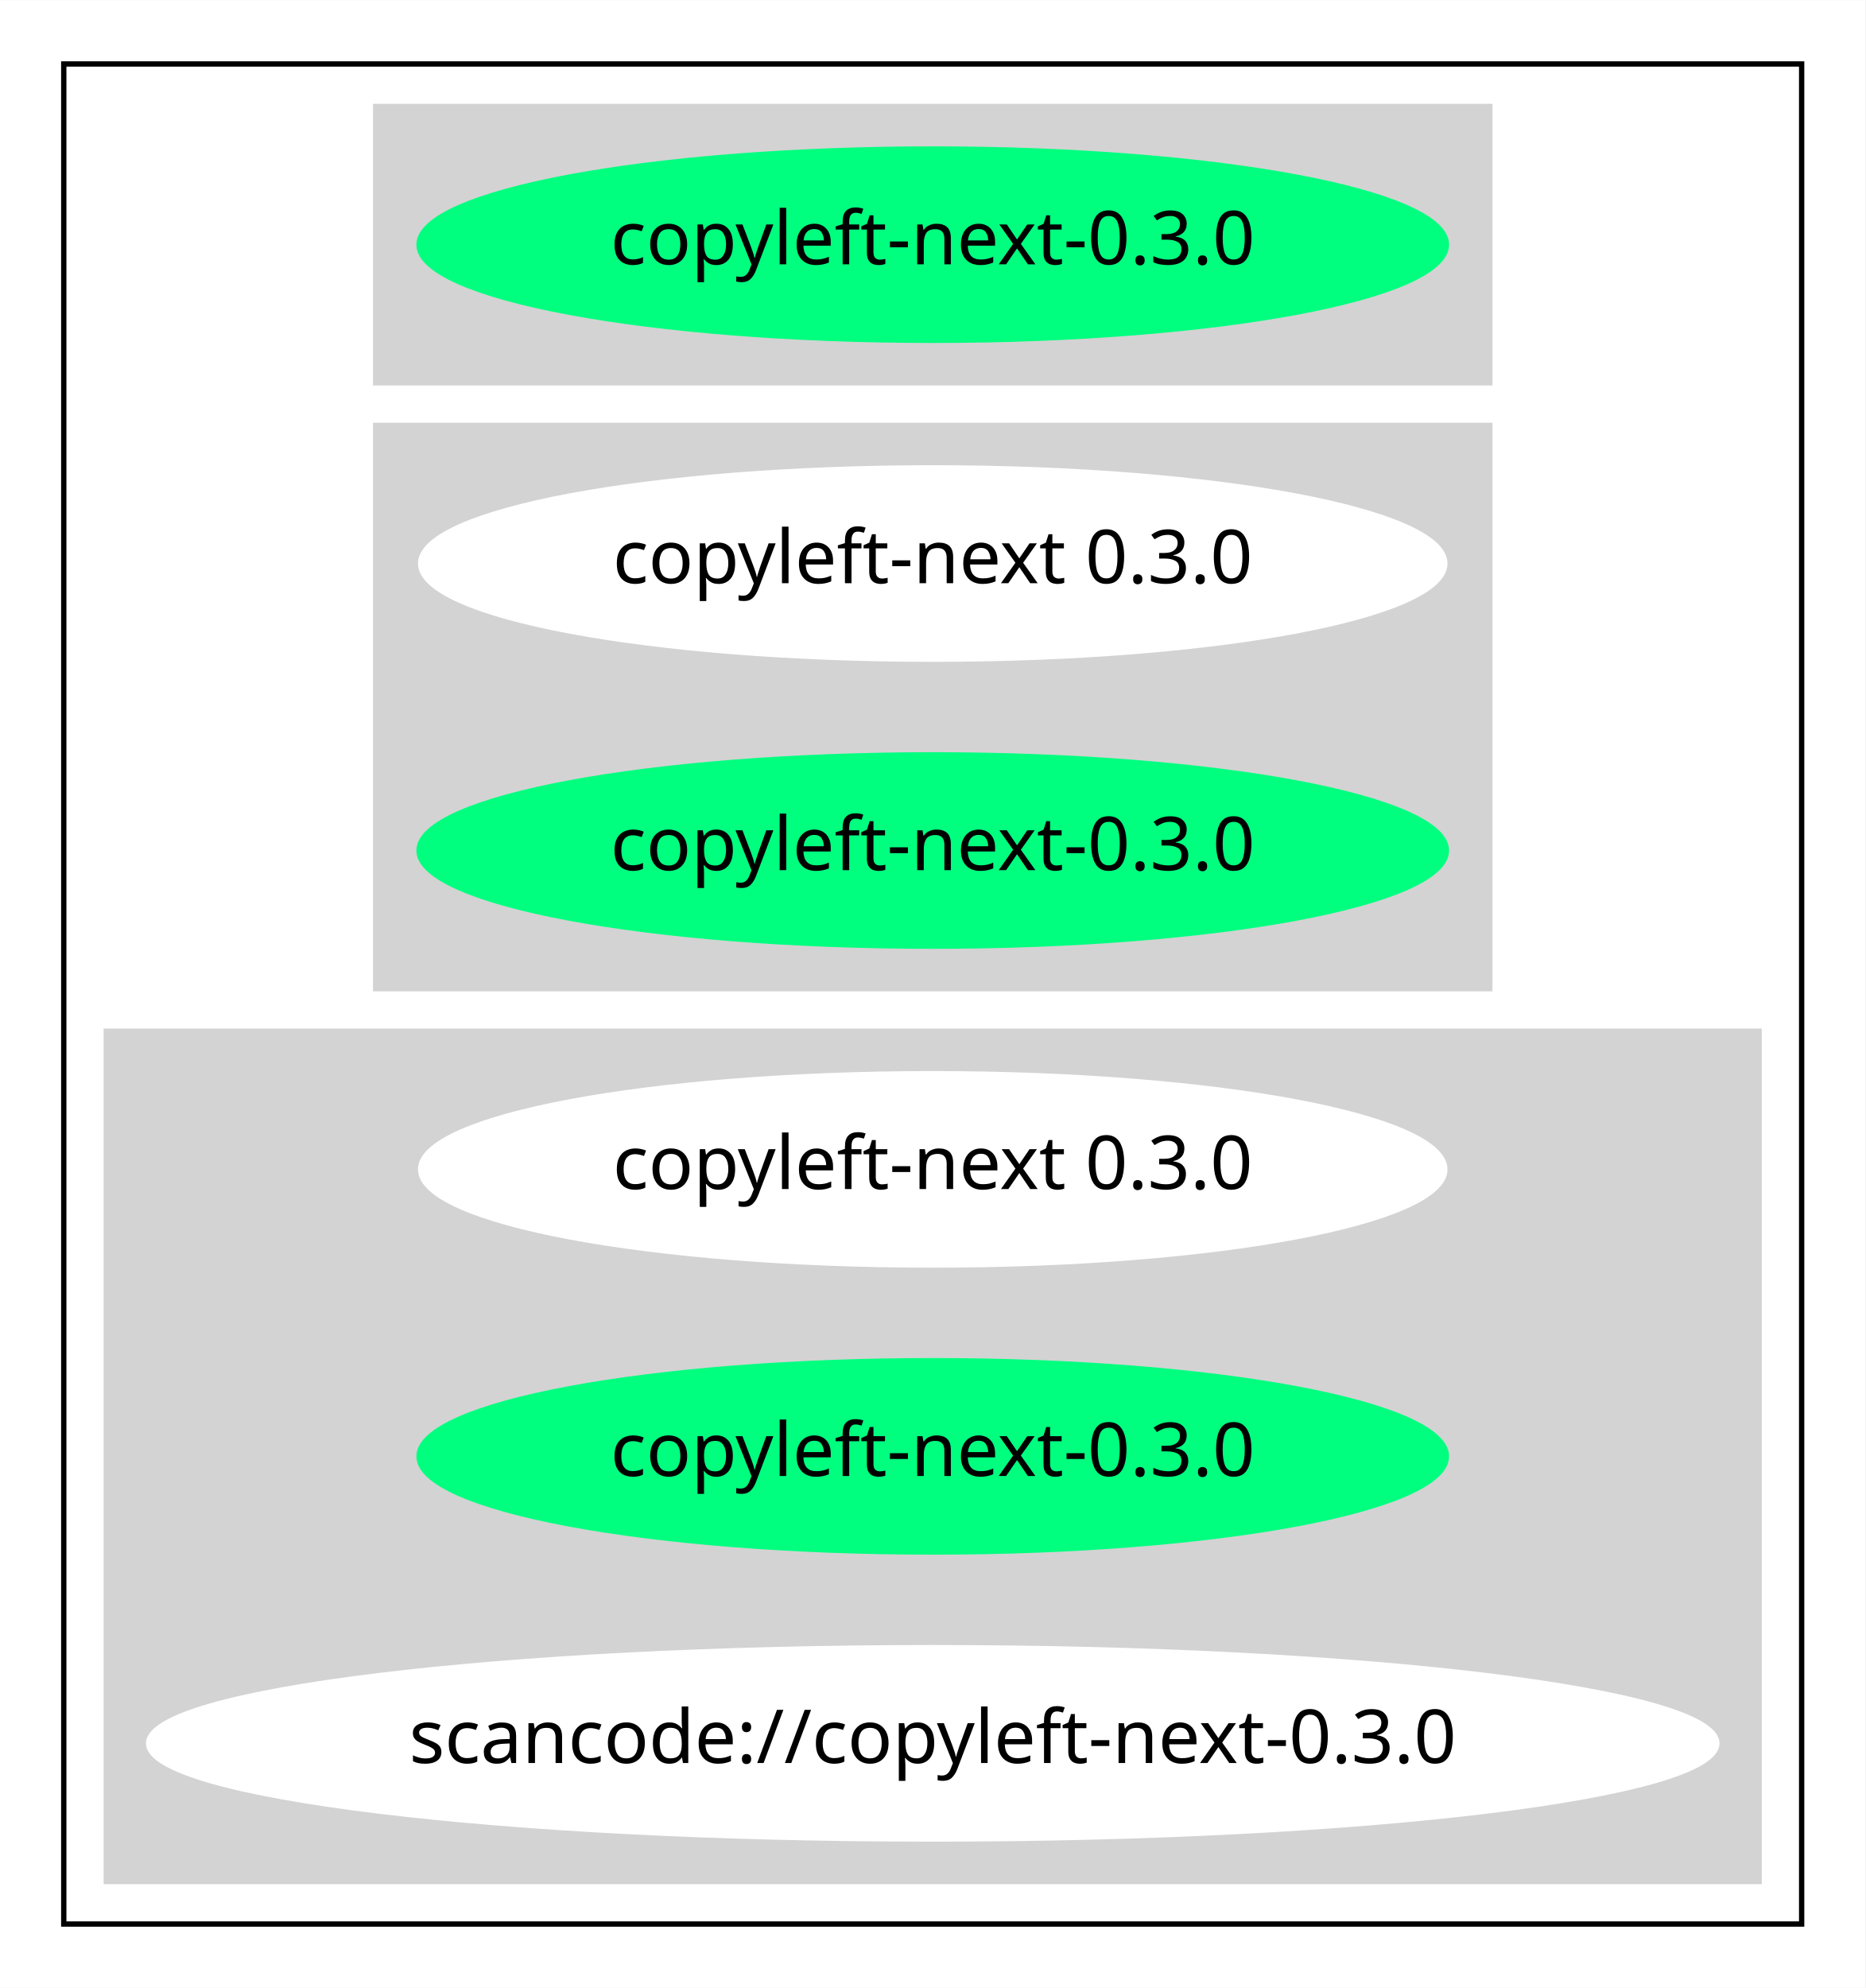
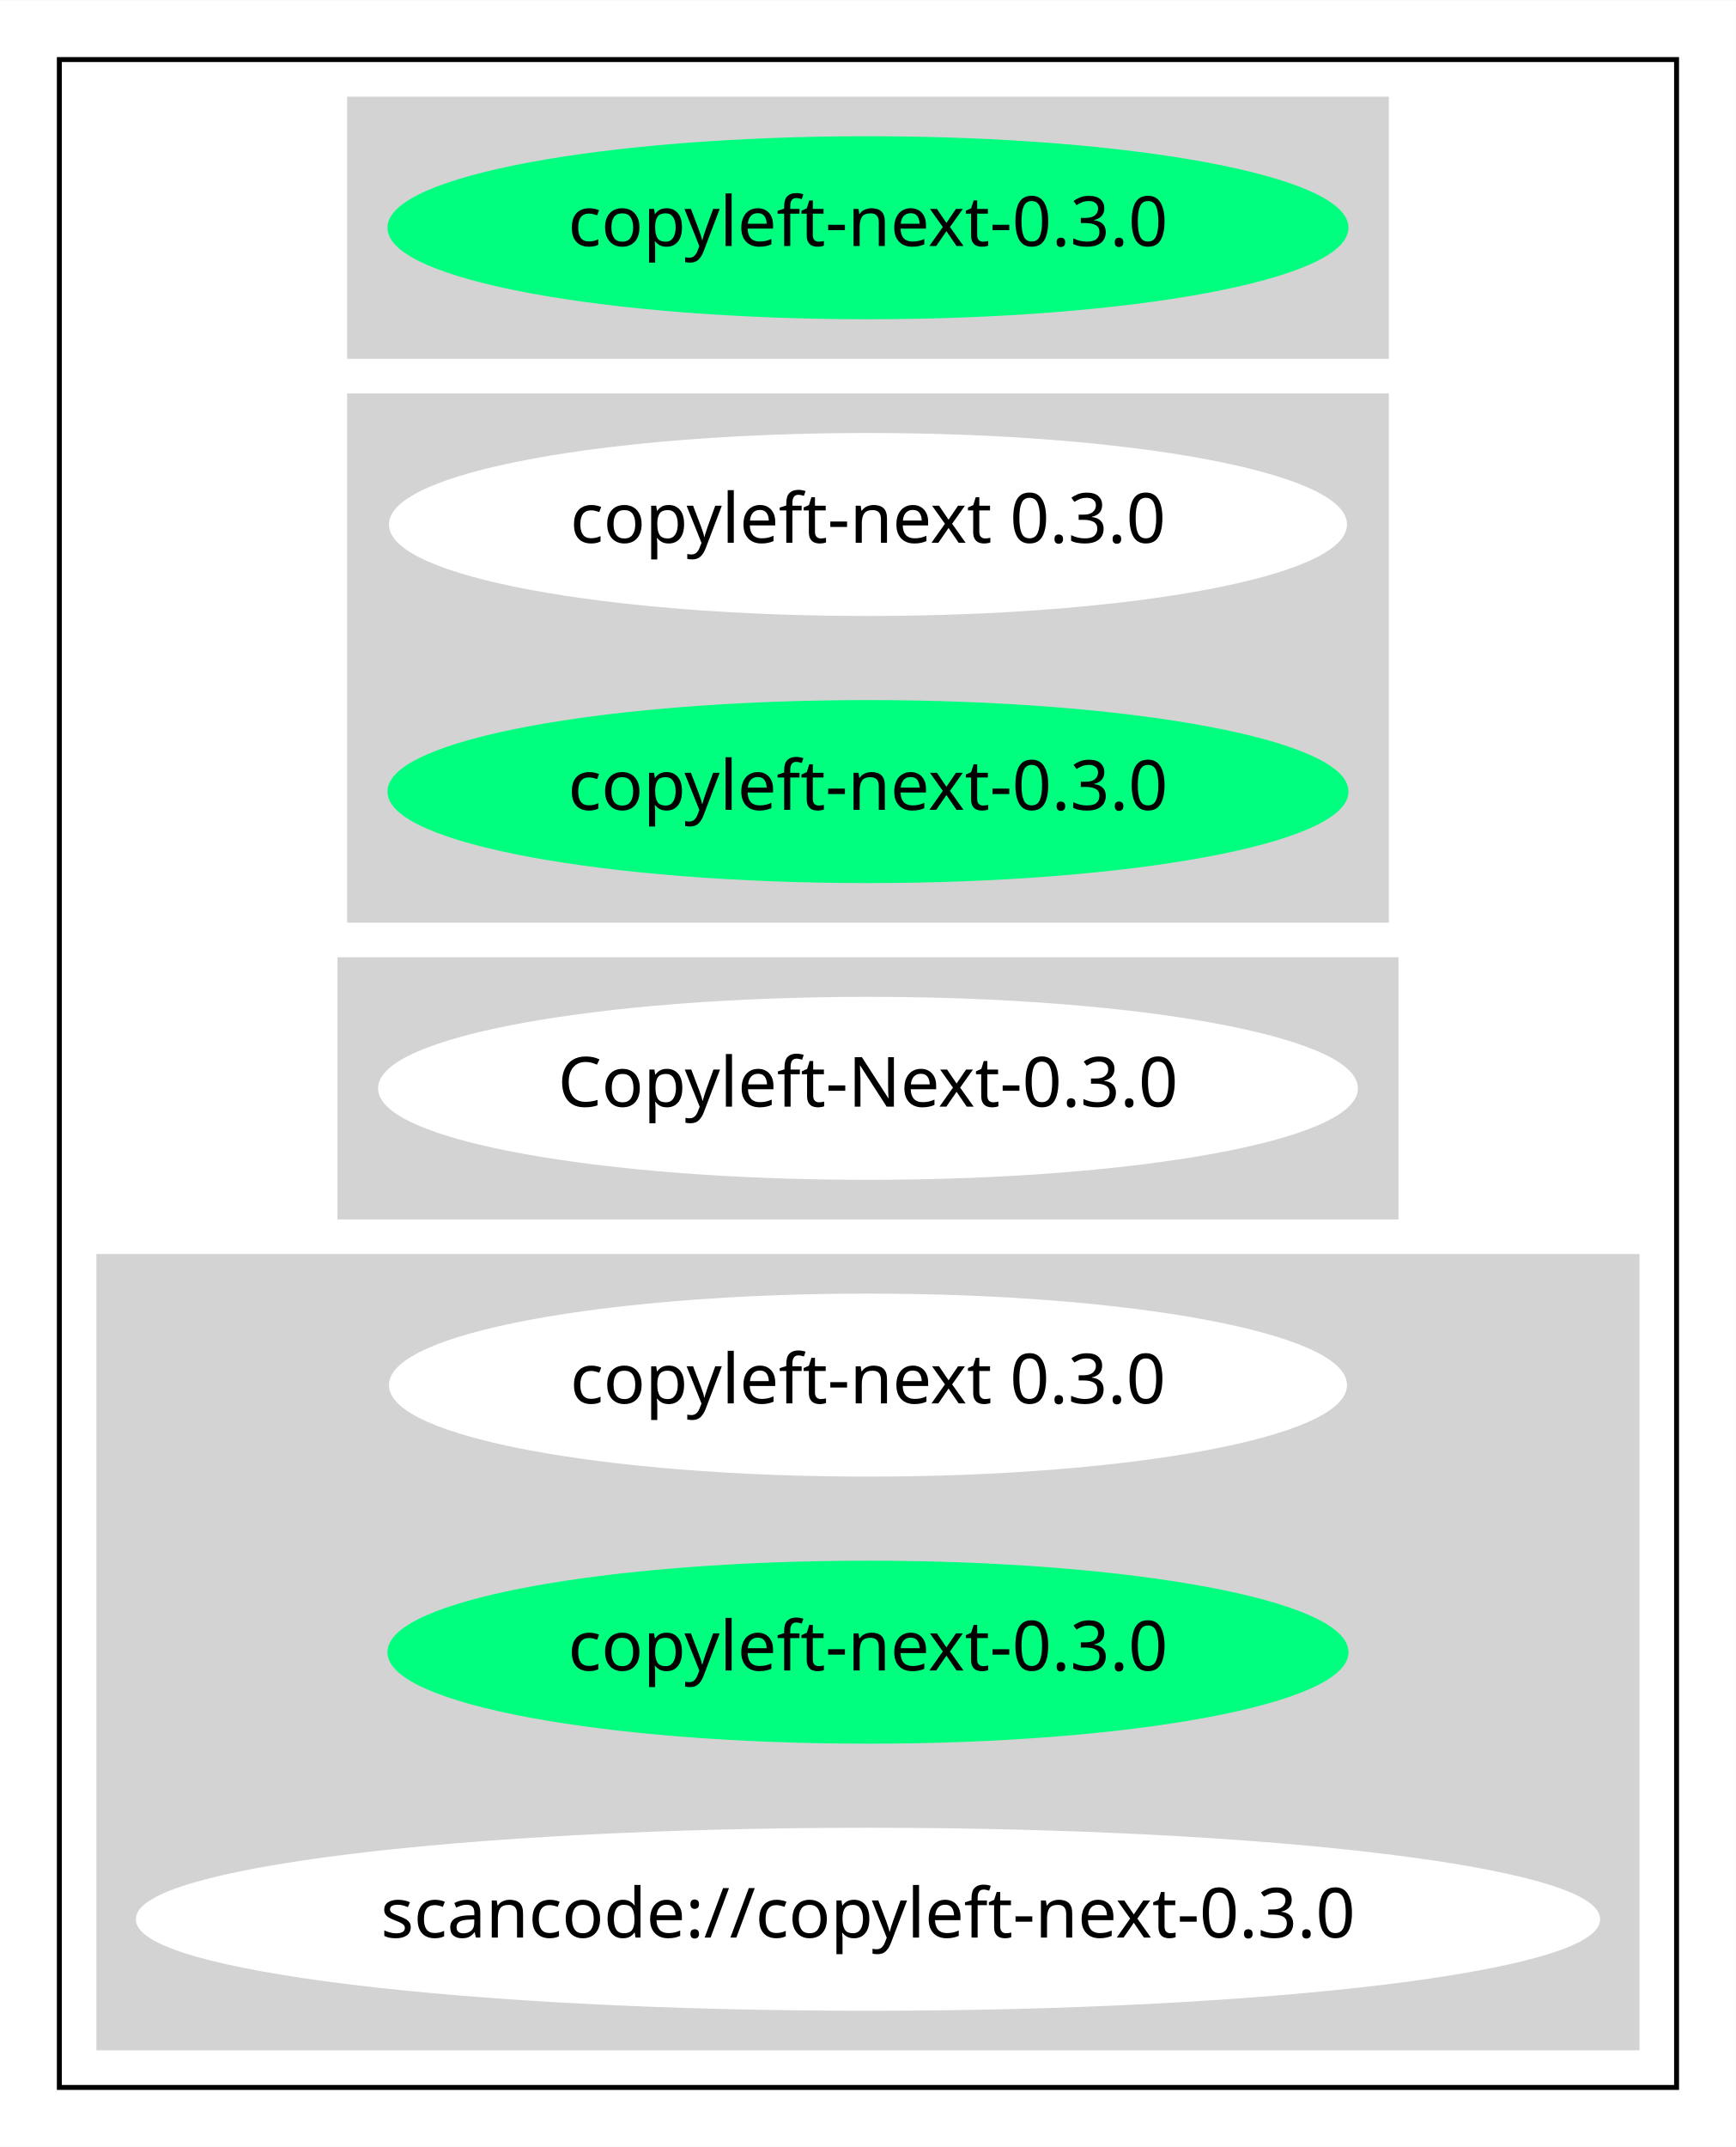
- <svg xmlns="http://www.w3.org/2000/svg" width="351pt" height="374pt" viewBox="0.00 0.00 351.07 374.00">
-   <g id="graph0" class="graph" transform="scale(1 1) rotate(0) translate(4 370)">
-     <polygon fill="white" stroke="transparent" points="-4,4 -4,-370 347.07,-370 347.07,4 -4,4" />
+ <svg xmlns="http://www.w3.org/2000/svg" width="351pt" height="434pt" viewBox="0.00 0.00 351.07 434.00">
+   <g id="graph0" class="graph" transform="scale(1 1) rotate(0) translate(4 430)">
+     <polygon fill="white" stroke="transparent" points="-4,4 -4,-430 347.07,-430 347.07,4 -4,4" />
    <g id="clust1" class="cluster">
-       <polygon fill="none" stroke="black" points="8,-8 8,-358 335.07,-358 335.07,-8 8,-8" />
+       <polygon fill="none" stroke="black" points="8,-8 8,-418 335.07,-418 335.07,-8 8,-8" />
    </g>
    <g id="clust2" class="cluster">
-       <polygon fill="lightgray" stroke="lightgray" points="66.7,-298 66.7,-350 276.38,-350 276.38,-298 66.7,-298" />
+       <polygon fill="lightgray" stroke="lightgray" points="66.7,-358 66.7,-410 276.38,-410 276.38,-358 66.7,-358" />
    </g>
    <g id="clust3" class="cluster">
-       <polygon fill="lightgray" stroke="lightgray" points="66.7,-184 66.7,-290 276.38,-290 276.38,-184 66.7,-184" />
+       <polygon fill="lightgray" stroke="lightgray" points="66.7,-244 66.7,-350 276.38,-350 276.38,-244 66.7,-244" />
    </g>
    <g id="clust4" class="cluster">
+       <polygon fill="lightgray" stroke="lightgray" points="64.75,-184 64.75,-236 278.33,-236 278.33,-184 64.75,-184" />
+     </g>
+     <g id="clust5" class="cluster">
      <polygon fill="lightgray" stroke="lightgray" points="16,-16 16,-176 327.07,-176 327.07,-16 16,-16" />
    </g>
    <g id="node1" class="node">
-       <ellipse fill="springgreen" stroke="springgreen" cx="171.54" cy="-324" rx="96.68" ry="18" />
-       <text text-anchor="middle" x="171.54" y="-320.3" font-family="Times-Roman" font-size="14.00">copyleft-next-0.3.0</text>
+       <ellipse fill="springgreen" stroke="springgreen" cx="171.54" cy="-384" rx="96.68" ry="18" />
+       <text text-anchor="middle" x="171.54" y="-380.3" font-family="Times-Roman" font-size="14.00">copyleft-next-0.3.0</text>
    </g>
    <g id="node2" class="node">
-       <ellipse fill="white" stroke="white" cx="171.54" cy="-264" rx="96.38" ry="18" />
-       <text text-anchor="middle" x="171.54" y="-260.3" font-family="Times-Roman" font-size="14.00">copyleft-next 0.3.0</text>
+       <ellipse fill="white" stroke="white" cx="171.54" cy="-324" rx="96.38" ry="18" />
+       <text text-anchor="middle" x="171.54" y="-320.3" font-family="Times-Roman" font-size="14.00">copyleft-next 0.3.0</text>
    </g>
    <g id="node3" class="node">
-       <ellipse fill="springgreen" stroke="springgreen" cx="171.54" cy="-210" rx="96.68" ry="18" />
-       <text text-anchor="middle" x="171.54" y="-206.3" font-family="Times-Roman" font-size="14.00">copyleft-next-0.3.0</text>
+       <ellipse fill="springgreen" stroke="springgreen" cx="171.54" cy="-270" rx="96.68" ry="18" />
+       <text text-anchor="middle" x="171.54" y="-266.3" font-family="Times-Roman" font-size="14.00">copyleft-next-0.3.0</text>
    </g>
    <g id="node4" class="node">
+       <ellipse fill="white" stroke="white" cx="171.54" cy="-210" rx="98.58" ry="18" />
+       <text text-anchor="middle" x="171.54" y="-206.3" font-family="Times-Roman" font-size="14.00">Copyleft-Next-0.3.0</text>
+     </g>
+     <g id="node5" class="node">
      <ellipse fill="white" stroke="white" cx="171.54" cy="-150" rx="96.38" ry="18" />
      <text text-anchor="middle" x="171.54" y="-146.3" font-family="Times-Roman" font-size="14.00">copyleft-next 0.3.0</text>
    </g>
-     <g id="node5" class="node">
+     <g id="node6" class="node">
      <ellipse fill="springgreen" stroke="springgreen" cx="171.54" cy="-96" rx="96.68" ry="18" />
      <text text-anchor="middle" x="171.54" y="-92.3" font-family="Times-Roman" font-size="14.00">copyleft-next-0.3.0</text>
    </g>
-     <g id="node6" class="node">
+     <g id="node7" class="node">
      <ellipse fill="white" stroke="white" cx="171.54" cy="-42" rx="147.57" ry="18" />
      <text text-anchor="middle" x="171.54" y="-38.3" font-family="Times-Roman" font-size="14.00">scancode://copyleft-next-0.3.0</text>
    </g>
  </g>
</svg>
